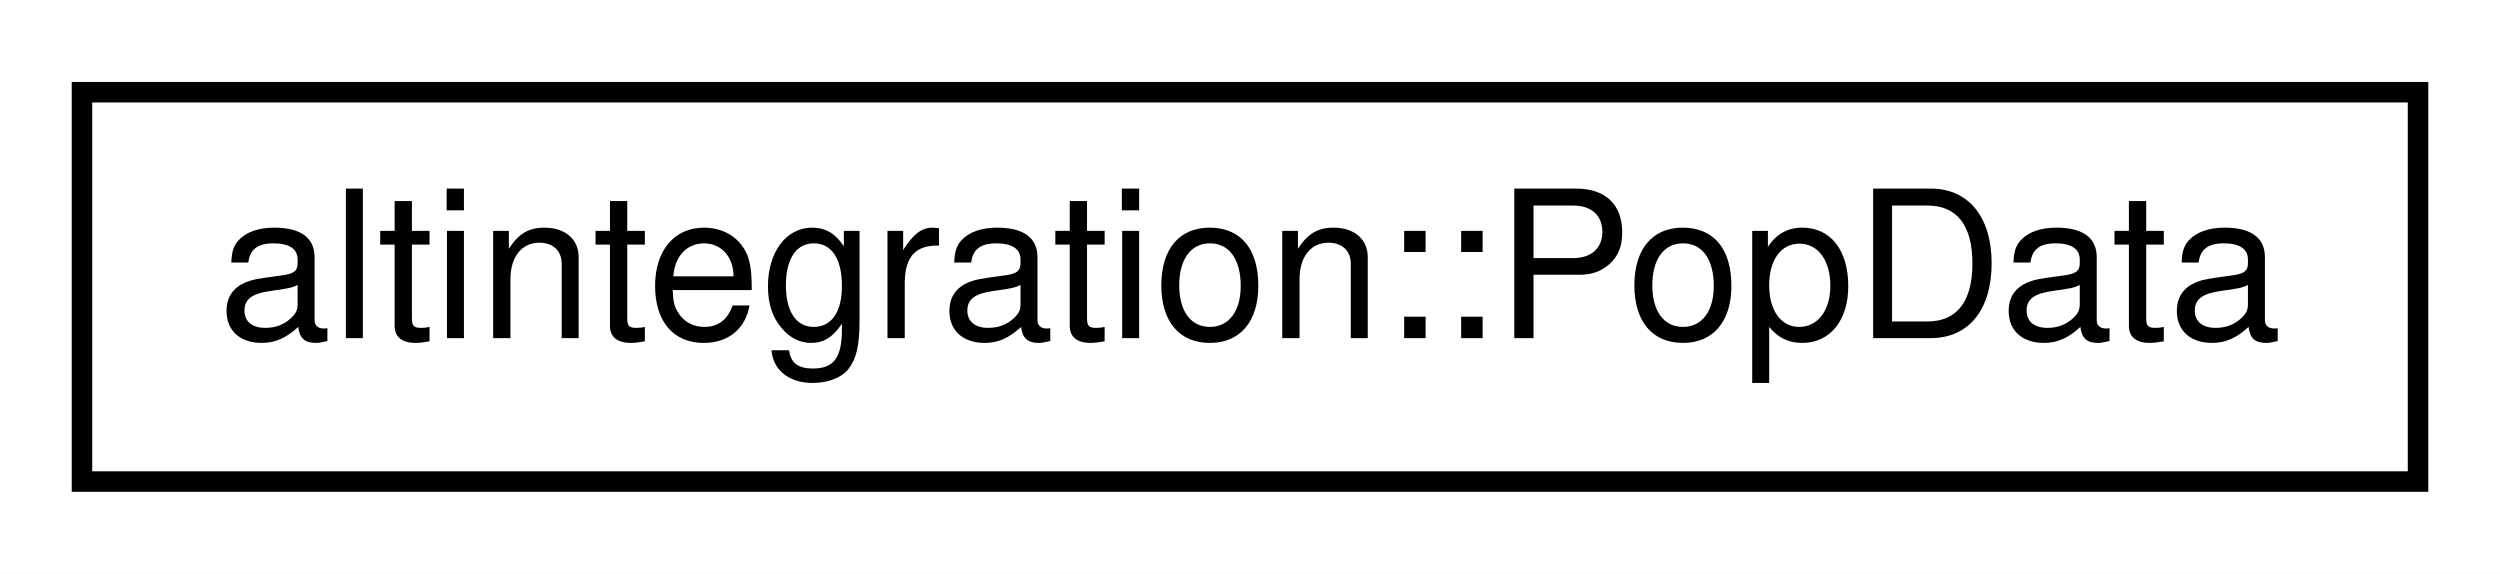
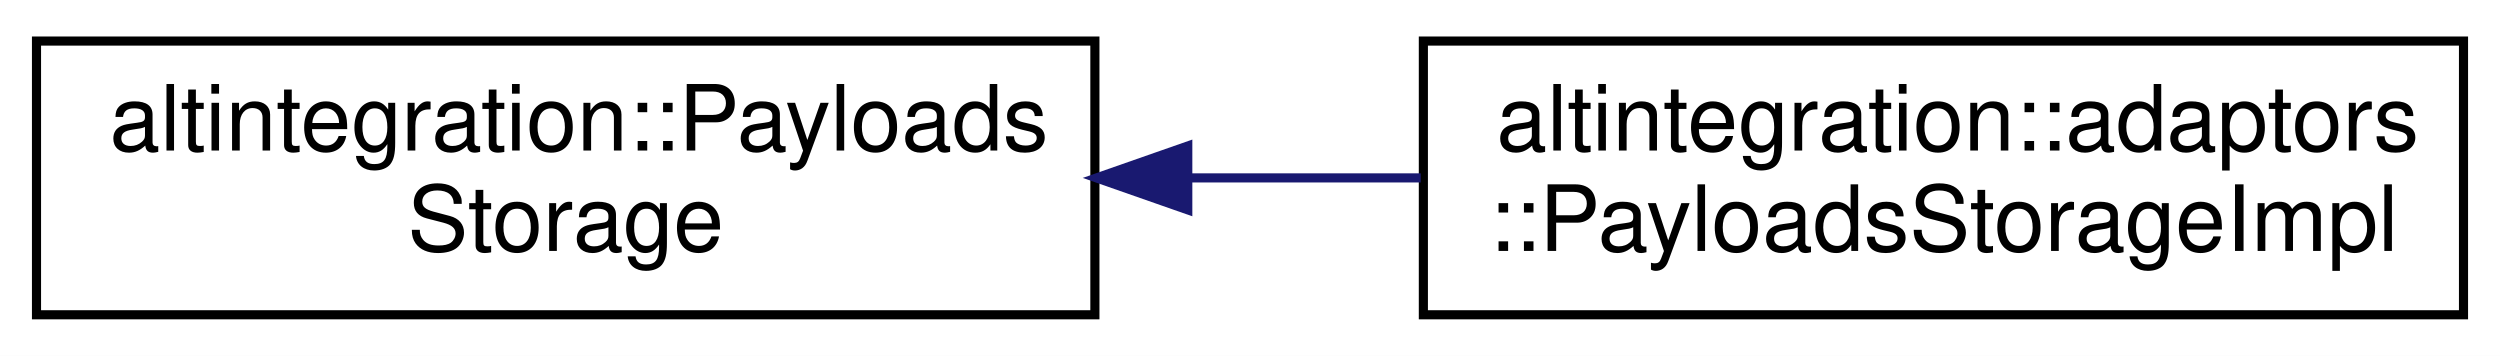
- <svg xmlns="http://www.w3.org/2000/svg" xmlns:xlink="http://www.w3.org/1999/xlink" width="122pt" height="28pt" viewBox="0.00 0.00 122.00 28.00">
-   <g id="graph0" class="graph" transform="scale(1 1) rotate(0) translate(4 24)">
-     <polygon fill="white" stroke="transparent" points="-4,4 -4,-24 118,-24 118,4 -4,4" />
+ <svg xmlns="http://www.w3.org/2000/svg" xmlns:xlink="http://www.w3.org/1999/xlink" width="274pt" height="39pt" viewBox="0.00 0.00 274.00 39.00">
+   <g id="graph0" class="graph" transform="scale(1 1) rotate(0) translate(4 35)">
+     <polygon fill="white" stroke="transparent" points="-4,4 -4,-35 270,-35 270,4 -4,4" />
    <g id="node1" class="node">
      <g id="a_node1">
-         <a xlink:href="structaltintegration_1_1PopData.html" target="_top" xlink:title="Represents ALT block body of POP-related info.">
-           <polygon fill="white" stroke="black" points="0,-0.5 0,-19.5 114,-19.5 114,-0.5 0,-0.5" />
-           <text text-anchor="middle" x="57" y="-7.5" font-family="Helvetica,sans-Serif" font-size="10.00">altintegration::PopData</text>
+         <a xlink:href="structaltintegration_1_1PayloadsStorage.html" target="_top" xlink:title="Accessor for ATV/VTB/VbkBlock bodies given hash.">
+           <polygon fill="white" stroke="black" points="0,-0.5 0,-30.5 116,-30.5 116,-0.5 0,-0.5" />
+           <text text-anchor="start" x="8" y="-18.5" font-family="Helvetica,sans-Serif" font-size="10.00">altintegration::Payloads</text>
+           <text text-anchor="middle" x="58" y="-7.5" font-family="Helvetica,sans-Serif" font-size="10.00">Storage</text>
        </a>
      </g>
    </g>
+     <g id="node2" class="node">
+       <g id="a_node2">
+         <a xlink:href="structaltintegration_1_1adaptors_1_1PayloadsStorageImpl.html" target="_top" xlink:title=" ">
+           <polygon fill="white" stroke="black" points="152,-0.5 152,-30.5 266,-30.5 266,-0.5 152,-0.5" />
+           <text text-anchor="start" x="160" y="-18.5" font-family="Helvetica,sans-Serif" font-size="10.00">altintegration::adaptors</text>
+           <text text-anchor="middle" x="209" y="-7.5" font-family="Helvetica,sans-Serif" font-size="10.00">::PayloadsStorageImpl</text>
+         </a>
+       </g>
+     </g>
+     <g id="edge1" class="edge">
+       <path fill="none" stroke="midnightblue" d="M126.41,-15.5C134.87,-15.5 143.45,-15.5 151.71,-15.5" />
+       <polygon fill="midnightblue" stroke="midnightblue" points="126.18,-12 116.18,-15.5 126.18,-19 126.18,-12" />
+     </g>
  </g>
</svg>
